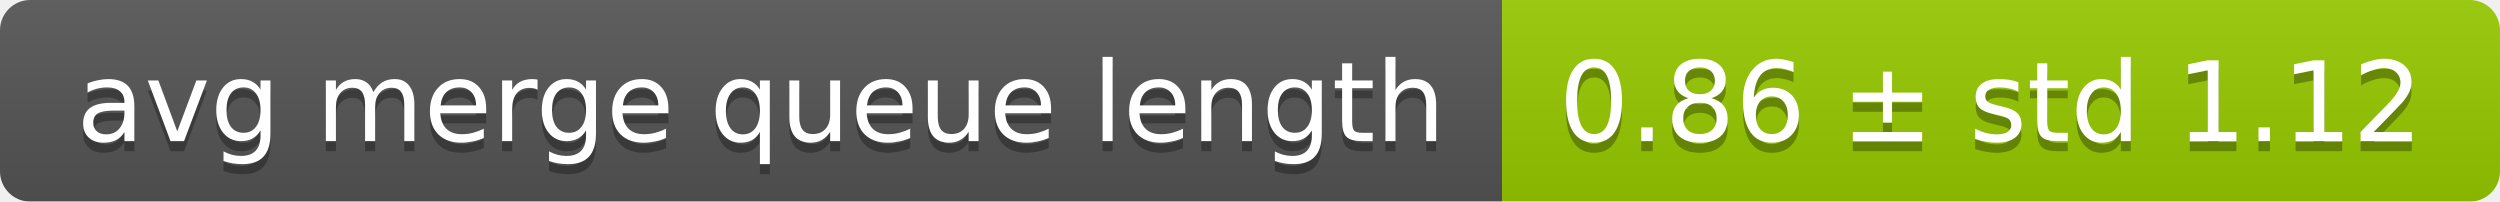
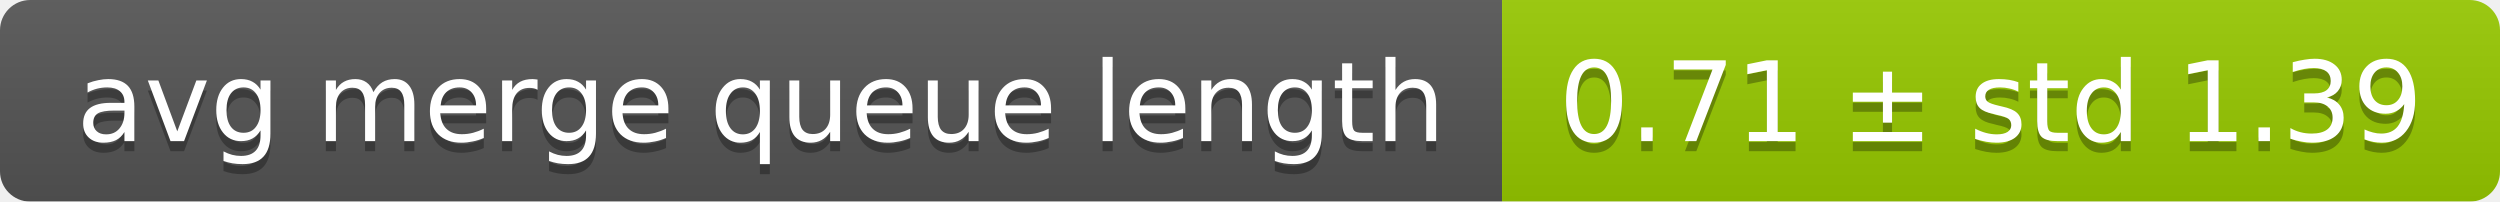
<svg xmlns="http://www.w3.org/2000/svg" width="248" height="20">
  <linearGradient id="smooth" x2="0" y2="100%">
    <stop offset="0" stop-color="#bbb" stop-opacity=".1" />
    <stop offset="1" stop-opacity=".1" />
  </linearGradient>
  <mask id="round">
    <rect width="248" height="20" rx="3" fill="#fff" />
  </mask>
  <g mask="url(#round)">
    <rect width="149" height="20" fill="#555" />
    <rect x="149" width="99" height="20" fill="#97ca00" />
    <rect width="248" height="20" fill="url(#smooth)" />
  </g>
  <g fill="#fff" text-anchor="middle" font-family="DejaVu Sans,Verdana,Geneva,sans-serif" font-size="11">
    <text x="75.5" y="15" fill="#010101" fill-opacity=".3">avg merge queue length</text>
    <text x="75.5" y="14">avg merge queue length</text>
-     <text x="197.5" y="15" fill="#010101" fill-opacity=".3">0.86 ± std 1.12</text>
-     <text x="197.5" y="14">0.86 ± std 1.12</text>
+     <text x="197.5" y="15" fill="#010101" fill-opacity=".3">0.71 ± std 1.39</text>
+     <text x="197.5" y="14">0.71 ± std 1.39</text>
  </g>
</svg>
